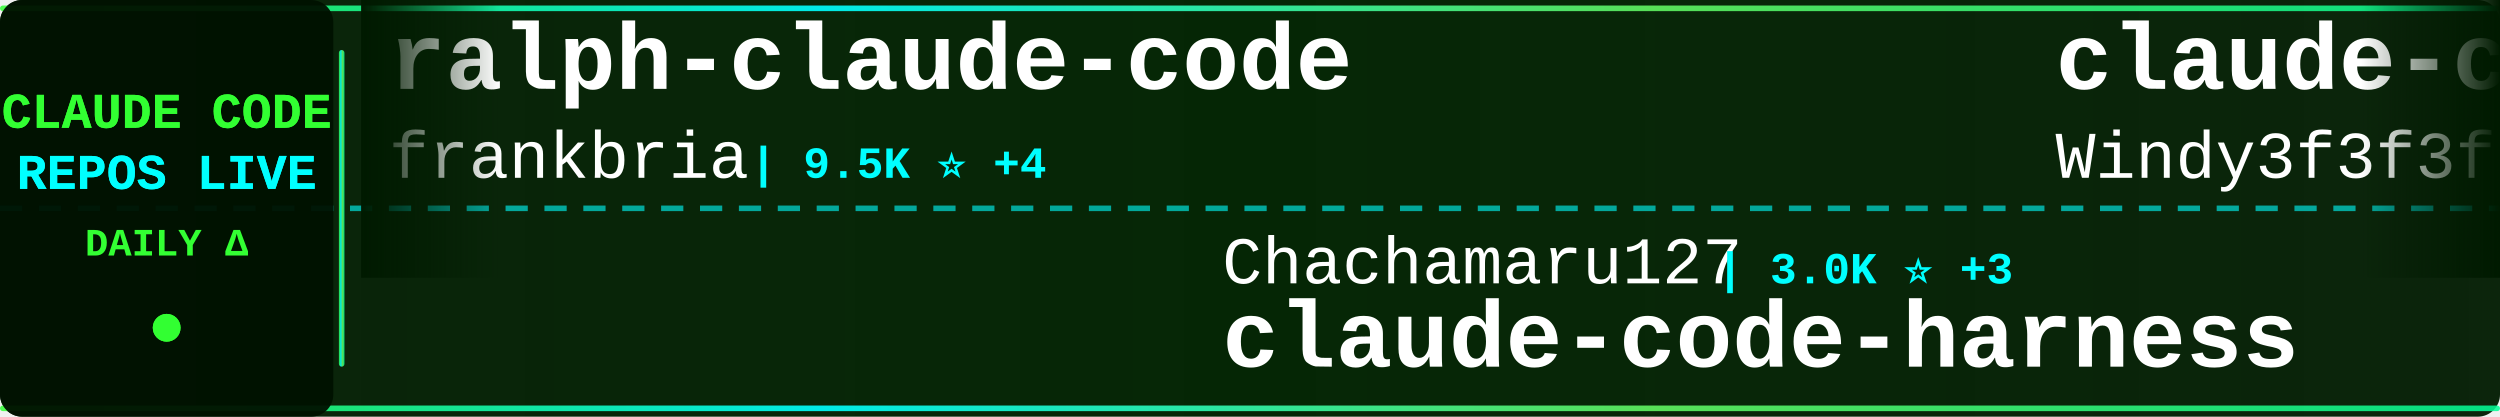
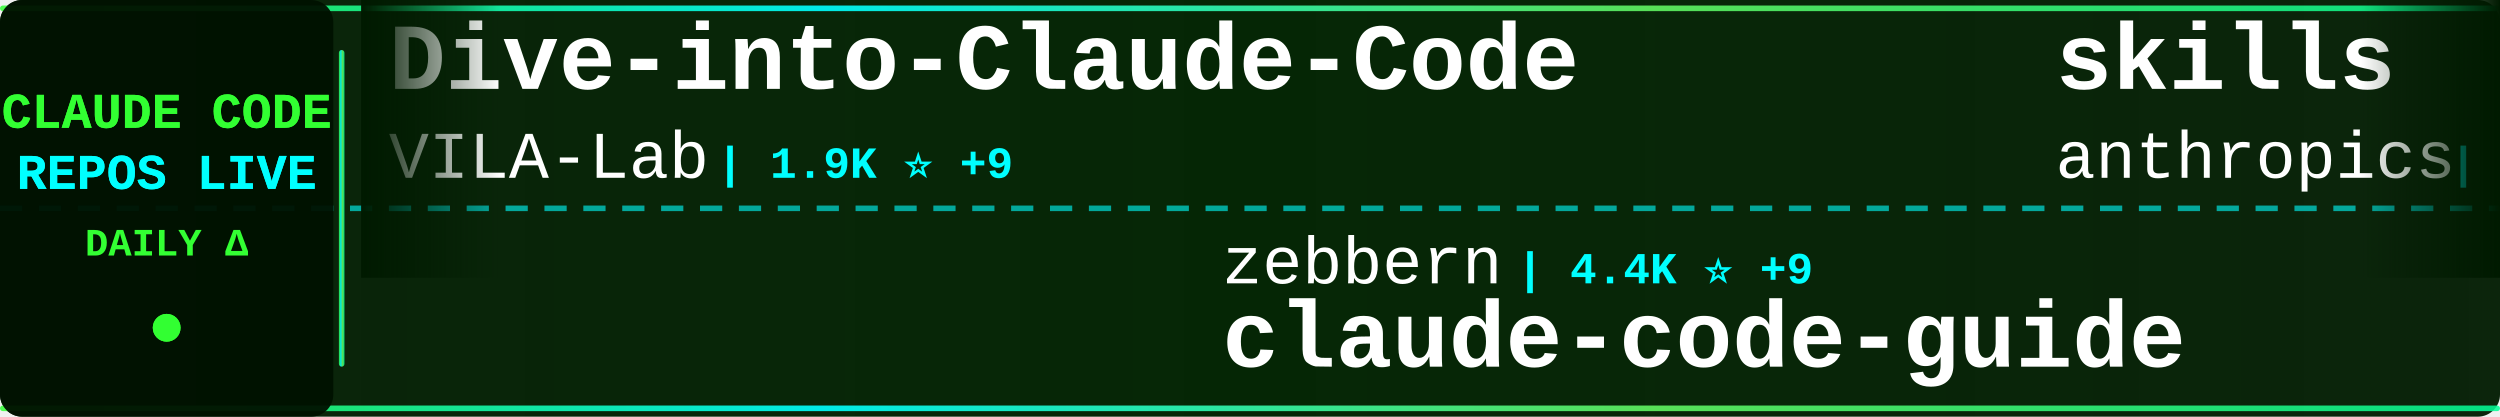
<svg xmlns="http://www.w3.org/2000/svg" width="900" height="150">
  <defs>
    <linearGradient id="tickerBg" x1="0%" y1="0%" x2="100%" y2="0%">
      <stop offset="0%" style="stop-color:#001a00;stop-opacity:0.95" />
      <stop offset="50%" style="stop-color:#002200;stop-opacity:0.98" />
      <stop offset="100%" style="stop-color:#001a00;stop-opacity:0.95" />
    </linearGradient>
    <linearGradient id="borderGrad" x1="0%" y1="0%" x2="100%" y2="0%">
      <stop offset="0%" style="stop-color:#33ff33;stop-opacity:0.85">
        <animate attributeName="stop-opacity" values="0.85;1;0.85" dur="2s" repeatCount="indefinite" />
      </stop>
      <stop offset="33%" style="stop-color:#00ffff;stop-opacity:0.9">
        <animate attributeName="stop-opacity" values="0.9;1;0.9" dur="2.2s" repeatCount="indefinite" />
      </stop>
      <stop offset="66%" style="stop-color:#66ff66;stop-opacity:0.85">
        <animate attributeName="stop-opacity" values="0.85;1;0.85" dur="1.8s" repeatCount="indefinite" />
      </stop>
      <stop offset="100%" style="stop-color:#00ff99;stop-opacity:0.85">
        <animate attributeName="stop-opacity" values="0.85;1;0.85" dur="2s" repeatCount="indefinite" />
      </stop>
    </linearGradient>
    <filter id="textGlow">
      <feGaussianBlur stdDeviation="0.1" result="coloredBlur" />
      <feMerge>
        <feMergeNode in="coloredBlur" />
        <feMergeNode in="SourceGraphic" />
      </feMerge>
    </filter>
    <filter id="metricGlow">
      <feGaussianBlur stdDeviation="0.2" result="coloredBlur" />
      <feMerge>
        <feMergeNode in="coloredBlur" />
        <feMergeNode in="SourceGraphic" />
      </feMerge>
    </filter>
    <linearGradient id="leftFade" x1="0%" y1="0%" x2="100%" y2="0%">
      <stop offset="0%" style="stop-color:#001a00;stop-opacity:1" />
      <stop offset="100%" style="stop-color:#001a00;stop-opacity:0" />
    </linearGradient>
    <linearGradient id="rightFade" x1="0%" y1="0%" x2="100%" y2="0%">
      <stop offset="0%" style="stop-color:#001a00;stop-opacity:0" />
      <stop offset="100%" style="stop-color:#001a00;stop-opacity:1" />
    </linearGradient>
  </defs>
  <rect width="900" height="150" fill="url(#tickerBg)" rx="8" />
  <rect x="0" y="2" width="900" height="2" fill="url(#borderGrad)" rx="1" />
  <rect x="0" y="146" width="900" height="2" fill="url(#borderGrad)" rx="1" />
  <line x1="0" y1="75" x2="900" y2="75" stroke="#00ffff" stroke-width="2" stroke-dasharray="8 6" opacity="0.6" />
  <rect x="0" y="0" width="120" height="150" fill="#001100" opacity="0.95" rx="8" />
  <text x="60" y="46" font-family="'Courier New', monospace" font-size="18" font-weight="bold" fill="#33ff33" text-anchor="middle" filter="url(#textGlow)">
    CLAUDE CODE
  </text>
  <text x="60" y="68" font-family="'Courier New', monospace" font-size="18" font-weight="bold" fill="#00ffff" text-anchor="middle" filter="url(#textGlow)">
    REPOS LIVE
  </text>
  <text x="60" y="92" font-family="'Courier New', monospace" font-size="14" font-weight="bold" fill="#33ff33" text-anchor="middle">
    DAILY Δ
  </text>
  <circle cx="60" cy="118" r="5" fill="#33ff33" filter="url(#metricGlow)">
    <animate attributeName="r" values="4;6;4" dur="1.5s" repeatCount="indefinite" />
    <animate attributeName="opacity" values="0.6;1;0.6" dur="1.5s" repeatCount="indefinite" />
  </circle>
  <rect x="122" y="18" width="2" height="114" fill="url(#borderGrad)" rx="1" />
  <clipPath id="tickerClip">
    <rect x="130" y="0" width="770" height="150" />
  </clipPath>
  <g clip-path="url(#tickerClip)">
    <g id="tickerItems">
      <animateTransform attributeName="transform" attributeType="XML" type="translate" from="0 0" to="-3000 0" dur="54s" repeatCount="indefinite" />
      <g transform="translate(0, 0)">
-         <text x="140" y="32" font-family="'Courier New', monospace" font-size="34" font-weight="bold" fill="#ffffff">ralph-claude-code</text>
-         <text x="140" y="64" font-family="'Courier New', monospace" font-size="24" font-weight="normal" fill="#ffffff" opacity="1.0">frankbria</text>
-         <text x="270" y="64" font-family="'Courier New', monospace" font-size="16" font-weight="bold" fill="#00ffff"> | 9.5K ⭐ +4</text>
-       </g>
-       <g transform="translate(300, 0)">
-         <text x="140" y="102" font-family="'Courier New', monospace" font-size="24" font-weight="normal" fill="#ffffff" opacity="1.0">Chachamaru127</text>
-         <text x="318" y="102" font-family="'Courier New', monospace" font-size="16" font-weight="bold" fill="#00ffff"> | 3.0K ⭐ +3</text>
-         <text x="140" y="132" font-family="'Courier New', monospace" font-size="34" font-weight="bold" fill="#ffffff">claude-code-harness</text>
-       </g>
-       <g transform="translate(600, 0)">
-         <text x="140" y="32" font-family="'Courier New', monospace" font-size="34" font-weight="bold" fill="#ffffff">claude-code-from-scratch</text>
-         <text x="140" y="64" font-family="'Courier New', monospace" font-size="24" font-weight="normal" fill="#ffffff" opacity="1.0">Windy3f3f3f3f</text>
-         <text x="318" y="64" font-family="'Courier New', monospace" font-size="16" font-weight="bold" fill="#00ffff"> | 2.3K ⭐ +8</text>
-       </g>
-       <g transform="translate(900, 0)">
-         <text x="140" y="102" font-family="'Courier New', monospace" font-size="24" font-weight="normal" fill="#ffffff" opacity="1.0">centminmod</text>
-         <text x="282" y="102" font-family="'Courier New', monospace" font-size="16" font-weight="bold" fill="#00ffff"> | 2.5K ⭐ +3</text>
-         <text x="140" y="132" font-family="'Courier New', monospace" font-size="34" font-weight="bold" fill="#ffffff">my-claude-code-setup</text>
-       </g>
-       <g transform="translate(1200, 0)">
        <text x="140" y="32" font-family="'Courier New', monospace" font-size="34" font-weight="bold" fill="#ffffff">Dive-into-Claude-Code</text>
        <text x="140" y="64" font-family="'Courier New', monospace" font-size="24" font-weight="normal" fill="#ffffff" opacity="1.0">VILA-Lab</text>
        <text x="258" y="64" font-family="'Courier New', monospace" font-size="16" font-weight="bold" fill="#00ffff"> | 1.9K ⭐ +9</text>
      </g>
+       <g transform="translate(300, 0)">
+         <text x="140" y="102" font-family="'Courier New', monospace" font-size="24" font-weight="normal" fill="#ffffff" opacity="1.0">zebbern</text>
+         <text x="246" y="102" font-family="'Courier New', monospace" font-size="16" font-weight="bold" fill="#00ffff"> | 4.4K ⭐ +9</text>
+         <text x="140" y="132" font-family="'Courier New', monospace" font-size="34" font-weight="bold" fill="#ffffff">claude-code-guide</text>
+       </g>
+       <g transform="translate(600, 0)">
+         <text x="140" y="32" font-family="'Courier New', monospace" font-size="34" font-weight="bold" fill="#ffffff">skills</text>
+         <text x="140" y="64" font-family="'Courier New', monospace" font-size="24" font-weight="normal" fill="#ffffff" opacity="1.0">anthropics</text>
+         <text x="282" y="64" font-family="'Courier New', monospace" font-size="16" font-weight="bold" fill="#00ffff"> | 160.6K ⭐ +264</text>
+       </g>
+       <g transform="translate(900, 0)">
+         <text x="140" y="102" font-family="'Courier New', monospace" font-size="24" font-weight="normal" fill="#ffffff" opacity="1.0">guanshan</text>
+         <text x="258" y="102" font-family="'Courier New', monospace" font-size="16" font-weight="bold" fill="#00ffff"> | 61 ⭐</text>
+         <text x="140" y="132" font-family="'Courier New', monospace" font-size="34" font-weight="bold" fill="#ffffff">ClaudeCode</text>
+       </g>
+       <g transform="translate(1200, 0)">
+         <text x="140" y="32" font-family="'Courier New', monospace" font-size="34" font-weight="bold" fill="#ffffff">claude-code-harness</text>
+         <text x="140" y="64" font-family="'Courier New', monospace" font-size="24" font-weight="normal" fill="#ffffff" opacity="1.0">Chachamaru127</text>
+         <text x="318" y="64" font-family="'Courier New', monospace" font-size="16" font-weight="bold" fill="#00ffff"> | 3.0K ⭐ +5</text>
+       </g>
      <g transform="translate(1500, 0)">
-         <text x="140" y="102" font-family="'Courier New', monospace" font-size="24" font-weight="normal" fill="#ffffff" opacity="1.0">fuergaosi233</text>
-         <text x="306" y="102" font-family="'Courier New', monospace" font-size="16" font-weight="bold" fill="#00ffff"> | 2.7K ⭐ +2</text>
-         <text x="140" y="132" font-family="'Courier New', monospace" font-size="34" font-weight="bold" fill="#ffffff">claude-code-proxy</text>
+         <text x="140" y="102" font-family="'Courier New', monospace" font-size="24" font-weight="normal" fill="#ffffff" opacity="1.0">chauncygu</text>
+         <text x="270" y="102" font-family="'Courier New', monospace" font-size="16" font-weight="bold" fill="#00ffff"> | 2.8K ⭐ +4</text>
+         <text x="140" y="132" font-family="'Courier New', monospace" font-size="34" font-weight="bold" fill="#ffffff">collection-claude-code-s...</text>
      </g>
      <g transform="translate(1800, 0)">
-         <text x="140" y="32" font-family="'Courier New', monospace" font-size="34" font-weight="bold" fill="#ffffff">Claude-Code-Source-Study</text>
-         <text x="140" y="64" font-family="'Courier New', monospace" font-size="24" font-weight="normal" fill="#ffffff" opacity="1.0">luyao618</text>
-         <text x="258" y="64" font-family="'Courier New', monospace" font-size="16" font-weight="bold" fill="#00ffff"> | 1.6K ⭐</text>
+         <text x="140" y="32" font-family="'Courier New', monospace" font-size="34" font-weight="bold" fill="#ffffff">arcads-claude-code</text>
+         <text x="140" y="64" font-family="'Courier New', monospace" font-size="24" font-weight="normal" fill="#ffffff" opacity="1.0">krusemediallc</text>
+         <text x="318" y="64" font-family="'Courier New', monospace" font-size="16" font-weight="bold" fill="#00ffff"> | 1.0K ⭐ +6</text>
      </g>
      <g transform="translate(2100, 0)">
-         <text x="140" y="102" font-family="'Courier New', monospace" font-size="24" font-weight="normal" fill="#ffffff" opacity="1.0">Yuyz0112</text>
-         <text x="258" y="102" font-family="'Courier New', monospace" font-size="16" font-weight="bold" fill="#00ffff"> | 2.4K ⭐ +1</text>
-         <text x="140" y="132" font-family="'Courier New', monospace" font-size="34" font-weight="bold" fill="#ffffff">claude-code-reverse</text>
+         <text x="140" y="102" font-family="'Courier New', monospace" font-size="24" font-weight="normal" fill="#ffffff" opacity="1.0">Piebald-AI</text>
+         <text x="282" y="102" font-family="'Courier New', monospace" font-size="16" font-weight="bold" fill="#00ffff"> | 11.8K ⭐ +28</text>
+         <text x="140" y="132" font-family="'Courier New', monospace" font-size="34" font-weight="bold" fill="#ffffff">claude-code-system-promp...</text>
      </g>
      <g transform="translate(2400, 0)">
-         <text x="140" y="32" font-family="'Courier New', monospace" font-size="34" font-weight="bold" fill="#ffffff">Claude-Code</text>
-         <text x="140" y="64" font-family="'Courier New', monospace" font-size="24" font-weight="normal" fill="#ffffff" opacity="1.0">pengchengneo</text>
-         <text x="306" y="64" font-family="'Courier New', monospace" font-size="16" font-weight="bold" fill="#00ffff"> | 1.6K ⭐ +3</text>
+         <text x="140" y="32" font-family="'Courier New', monospace" font-size="34" font-weight="bold" fill="#ffffff">claude-code-proxy</text>
+         <text x="140" y="64" font-family="'Courier New', monospace" font-size="24" font-weight="normal" fill="#ffffff" opacity="1.0">1rgs</text>
+         <text x="210" y="64" font-family="'Courier New', monospace" font-size="16" font-weight="bold" fill="#00ffff"> | 3.7K ⭐ +3</text>
      </g>
      <g transform="translate(2700, 0)">
-         <text x="140" y="102" font-family="'Courier New', monospace" font-size="24" font-weight="normal" fill="#ffffff" opacity="1.0">FlorianBruniaux</text>
-         <text x="342" y="102" font-family="'Courier New', monospace" font-size="16" font-weight="bold" fill="#00ffff"> | 5.4K ⭐ +15</text>
-         <text x="140" y="132" font-family="'Courier New', monospace" font-size="34" font-weight="bold" fill="#ffffff">claude-code-ultimate-gui...</text>
+         <text x="140" y="102" font-family="'Courier New', monospace" font-size="24" font-weight="normal" fill="#ffffff" opacity="1.0">Maciek-roboblog</text>
+         <text x="342" y="102" font-family="'Courier New', monospace" font-size="16" font-weight="bold" fill="#00ffff"> | 8.4K ⭐ +6</text>
+         <text x="140" y="132" font-family="'Courier New', monospace" font-size="34" font-weight="bold" fill="#ffffff">Claude-Code-Usage-Monito...</text>
      </g>
      <g transform="translate(3000, 0)">
-         <text x="140" y="32" font-family="'Courier New', monospace" font-size="34" font-weight="bold" fill="#ffffff">ralph-claude-code</text>
-         <text x="140" y="64" font-family="'Courier New', monospace" font-size="24" font-weight="normal" fill="#ffffff" opacity="1.0">frankbria</text>
-         <text x="270" y="64" font-family="'Courier New', monospace" font-size="16" font-weight="bold" fill="#00ffff"> | 9.5K ⭐ +4</text>
+         <text x="140" y="32" font-family="'Courier New', monospace" font-size="34" font-weight="bold" fill="#ffffff">Dive-into-Claude-Code</text>
+         <text x="140" y="64" font-family="'Courier New', monospace" font-size="24" font-weight="normal" fill="#ffffff" opacity="1.0">VILA-Lab</text>
+         <text x="258" y="64" font-family="'Courier New', monospace" font-size="16" font-weight="bold" fill="#00ffff"> | 1.9K ⭐ +9</text>
      </g>
      <g transform="translate(3300, 0)">
-         <text x="140" y="102" font-family="'Courier New', monospace" font-size="24" font-weight="normal" fill="#ffffff" opacity="1.0">Chachamaru127</text>
-         <text x="318" y="102" font-family="'Courier New', monospace" font-size="16" font-weight="bold" fill="#00ffff"> | 3.0K ⭐ +3</text>
-         <text x="140" y="132" font-family="'Courier New', monospace" font-size="34" font-weight="bold" fill="#ffffff">claude-code-harness</text>
+         <text x="140" y="102" font-family="'Courier New', monospace" font-size="24" font-weight="normal" fill="#ffffff" opacity="1.0">zebbern</text>
+         <text x="246" y="102" font-family="'Courier New', monospace" font-size="16" font-weight="bold" fill="#00ffff"> | 4.4K ⭐ +9</text>
+         <text x="140" y="132" font-family="'Courier New', monospace" font-size="34" font-weight="bold" fill="#ffffff">claude-code-guide</text>
      </g>
      <g transform="translate(3600, 0)">
-         <text x="140" y="32" font-family="'Courier New', monospace" font-size="34" font-weight="bold" fill="#ffffff">claude-code-from-scratch</text>
-         <text x="140" y="64" font-family="'Courier New', monospace" font-size="24" font-weight="normal" fill="#ffffff" opacity="1.0">Windy3f3f3f3f</text>
-         <text x="318" y="64" font-family="'Courier New', monospace" font-size="16" font-weight="bold" fill="#00ffff"> | 2.3K ⭐ +8</text>
+         <text x="140" y="32" font-family="'Courier New', monospace" font-size="34" font-weight="bold" fill="#ffffff">skills</text>
+         <text x="140" y="64" font-family="'Courier New', monospace" font-size="24" font-weight="normal" fill="#ffffff" opacity="1.0">anthropics</text>
+         <text x="282" y="64" font-family="'Courier New', monospace" font-size="16" font-weight="bold" fill="#00ffff"> | 160.6K ⭐ +264</text>
      </g>
      <g transform="translate(3900, 0)">
-         <text x="140" y="102" font-family="'Courier New', monospace" font-size="24" font-weight="normal" fill="#ffffff" opacity="1.0">centminmod</text>
-         <text x="282" y="102" font-family="'Courier New', monospace" font-size="16" font-weight="bold" fill="#00ffff"> | 2.5K ⭐ +3</text>
-         <text x="140" y="132" font-family="'Courier New', monospace" font-size="34" font-weight="bold" fill="#ffffff">my-claude-code-setup</text>
+         <text x="140" y="102" font-family="'Courier New', monospace" font-size="24" font-weight="normal" fill="#ffffff" opacity="1.0">guanshan</text>
+         <text x="258" y="102" font-family="'Courier New', monospace" font-size="16" font-weight="bold" fill="#00ffff"> | 61 ⭐</text>
+         <text x="140" y="132" font-family="'Courier New', monospace" font-size="34" font-weight="bold" fill="#ffffff">ClaudeCode</text>
      </g>
    </g>
  </g>
  <rect x="130" y="0" width="50" height="100" fill="url(#leftFade)" />
  <rect x="850" y="0" width="50" height="100" fill="url(#rightFade)" />
</svg>
